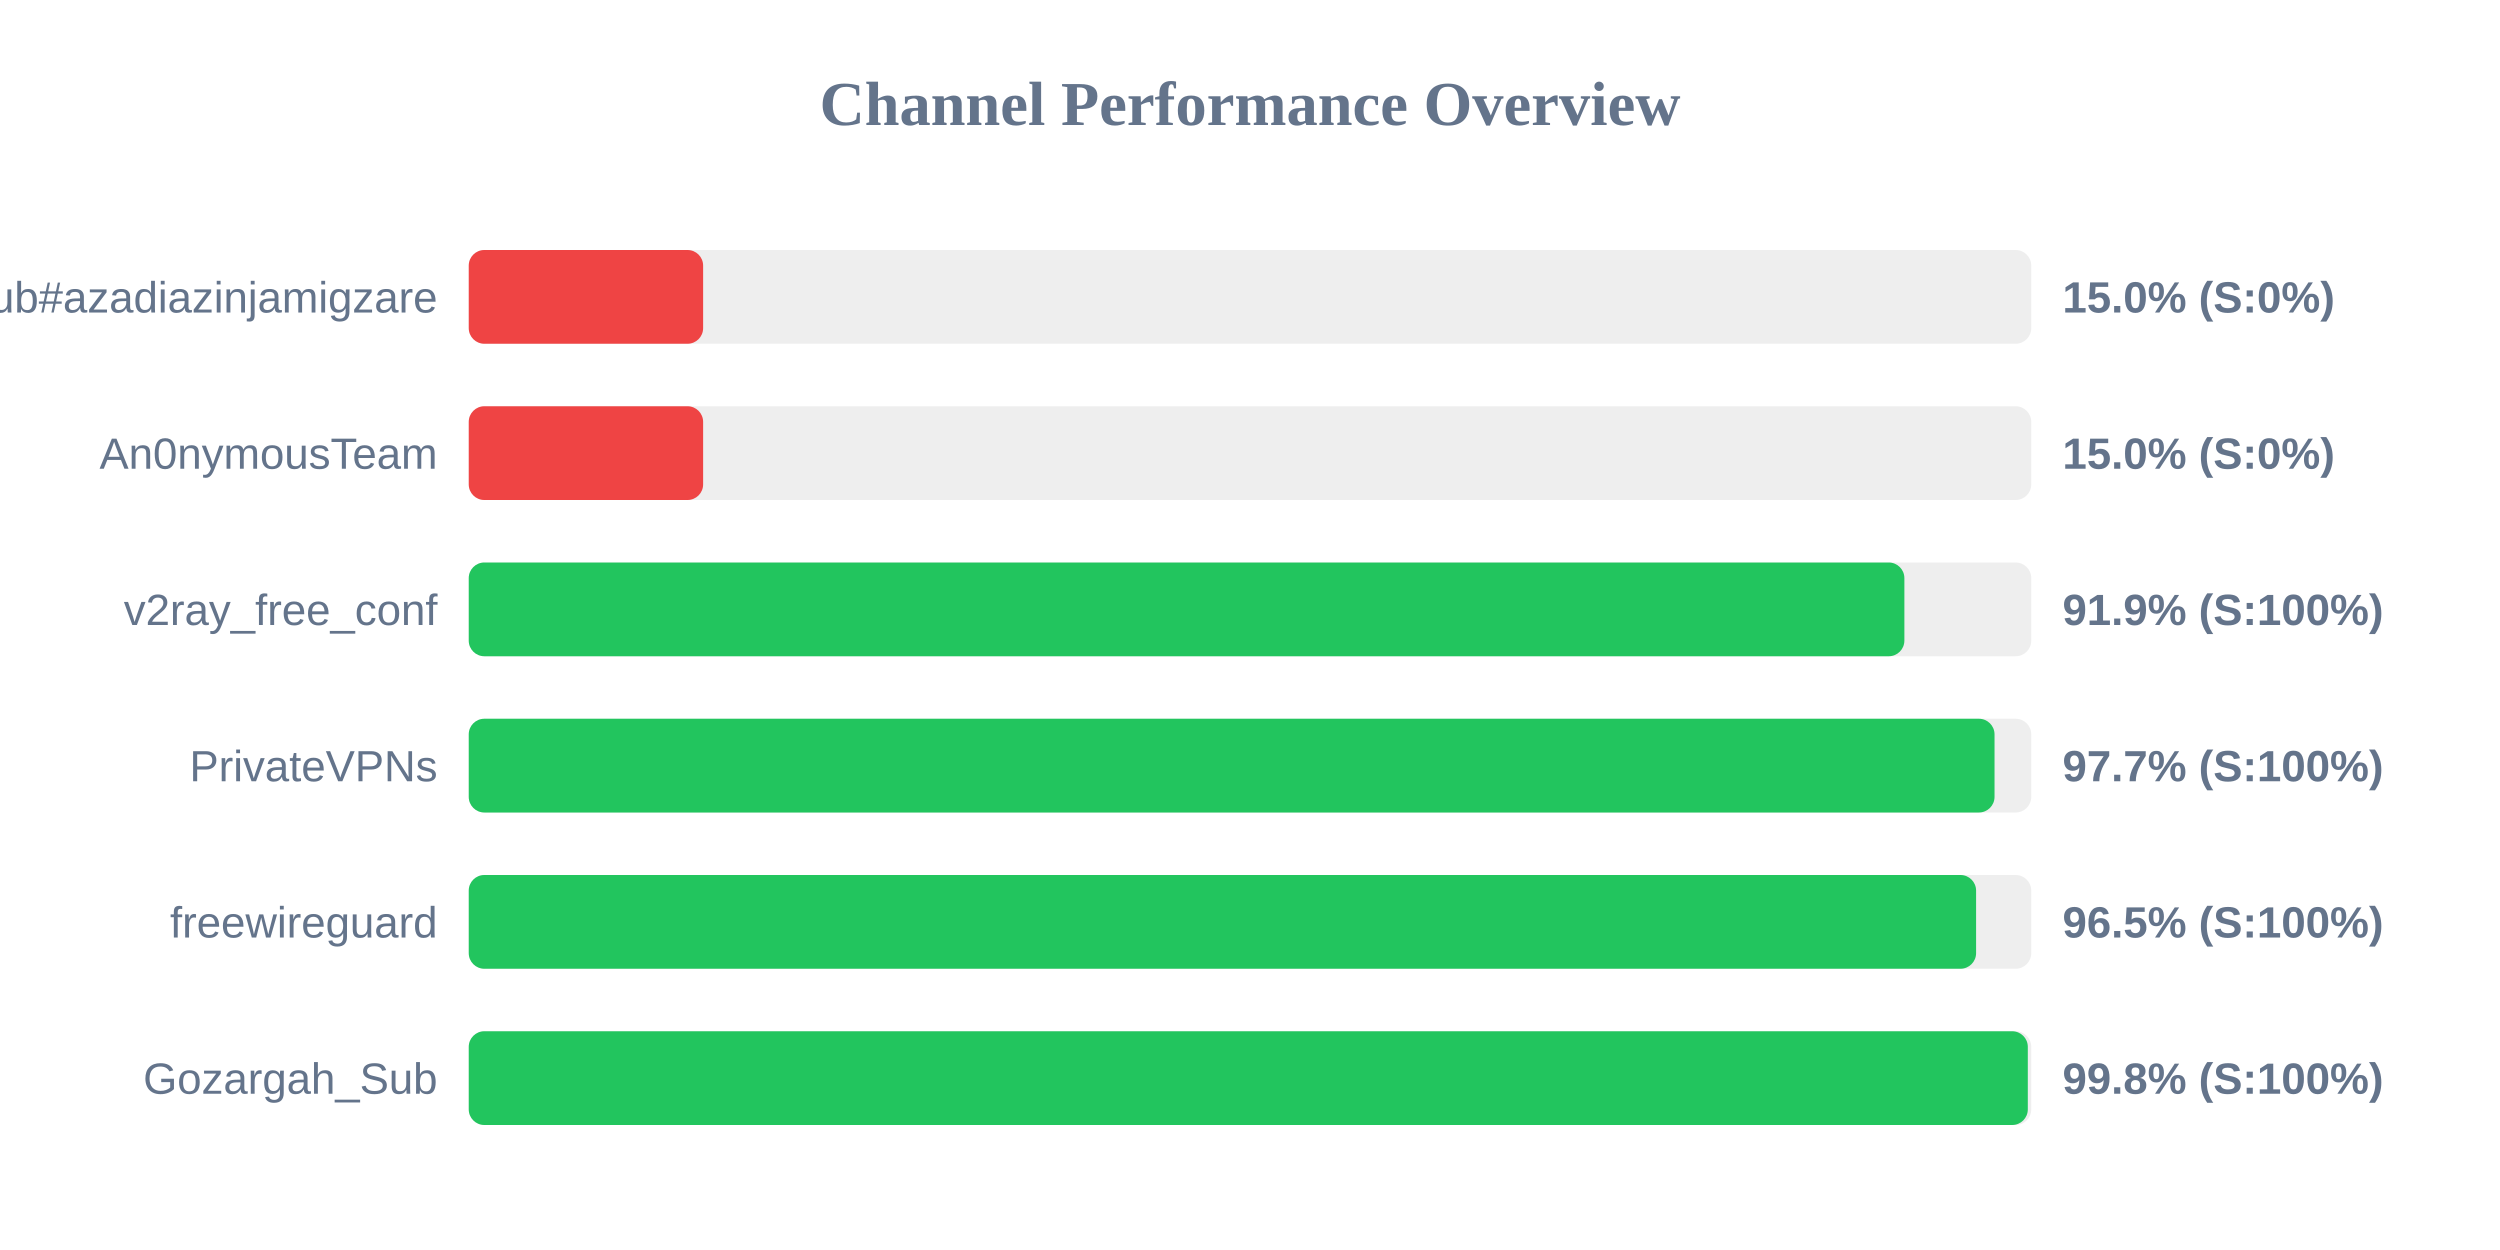
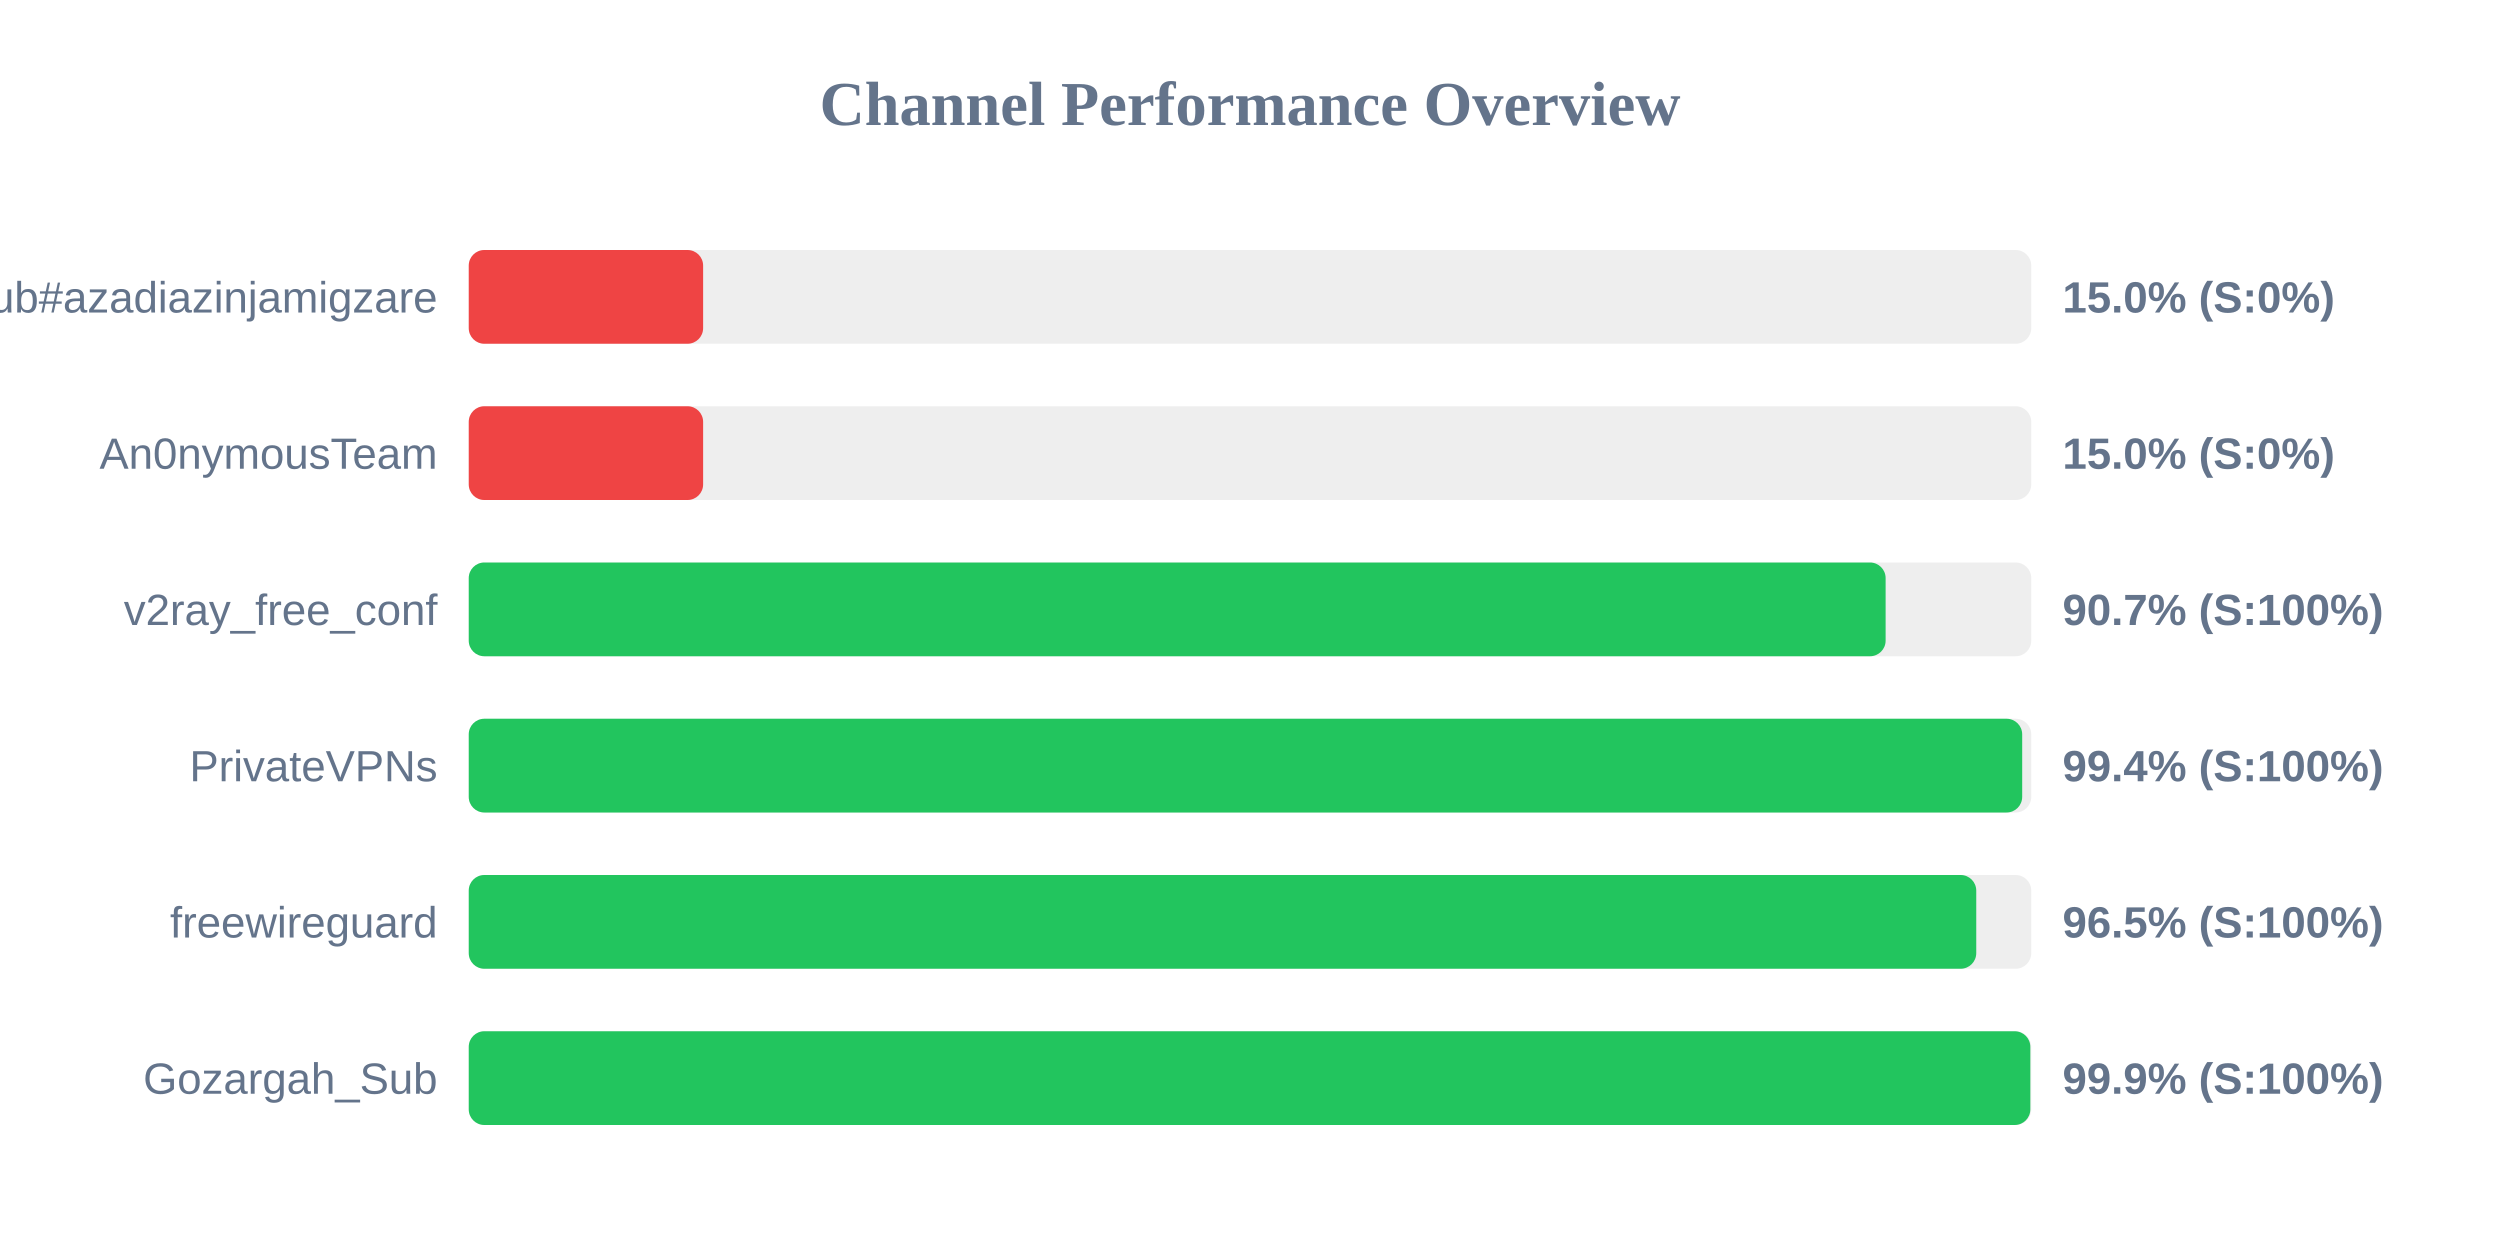
<svg xmlns="http://www.w3.org/2000/svg" width="800" height="400" version="1.1">
  <style>
        .row { font: 14px Arial; fill: #64748b; }
        .score { font: bold 14px Arial; fill: #64748b; }
    </style>
  <text x="400" y="40" text-anchor="middle" font-size="20px" font-weight="bold" fill="#64748b">Channel Performance Overview</text>
  <rect x="150" y="80" width="500" height="30" fill="#eee" rx="5" />
  <rect x="150" y="80" width="75.0" height="30" fill="#ef4444" rx="5" />
  <text x="140" y="100" text-anchor="end" class="row">Sub#azadiazinjamigzare</text>
  <text x="660" y="100" text-anchor="start" class="score">15.0% (S:0%)</text>
  <rect x="150" y="130" width="500" height="30" fill="#eee" rx="5" />
  <rect x="150" y="130" width="75.0" height="30" fill="#ef4444" rx="5" />
  <text x="140" y="150" text-anchor="end" class="row">An0nymousTeam</text>
  <text x="660" y="150" text-anchor="start" class="score">15.0% (S:0%)</text>
  <rect x="150" y="180" width="500" height="30" fill="#eee" rx="5" />
-   <rect x="150" y="180" width="459.4" height="30" fill="#22c55e" rx="5" />
+   <rect x="150" y="180" width="453.4" height="30" fill="#22c55e" rx="5" />
  <text x="140" y="200" text-anchor="end" class="row">v2ray_free_conf</text>
-   <text x="660" y="200" text-anchor="start" class="score">91.9% (S:100%)</text>
+   <text x="660" y="200" text-anchor="start" class="score">90.7% (S:100%)</text>
  <rect x="150" y="230" width="500" height="30" fill="#eee" rx="5" />
-   <rect x="150" y="230" width="488.25" height="30" fill="#22c55e" rx="5" />
+   <rect x="150" y="230" width="497.1" height="30" fill="#22c55e" rx="5" />
  <text x="140" y="250" text-anchor="end" class="row">PrivateVPNs</text>
-   <text x="660" y="250" text-anchor="start" class="score">97.7% (S:100%)</text>
+   <text x="660" y="250" text-anchor="start" class="score">99.4% (S:100%)</text>
  <rect x="150" y="280" width="500" height="30" fill="#eee" rx="5" />
-   <rect x="150" y="280" width="482.35" height="30" fill="#22c55e" rx="5" />
+   <rect x="150" y="280" width="482.4" height="30" fill="#22c55e" rx="5" />
  <text x="140" y="300" text-anchor="end" class="row">freewireguard</text>
  <text x="660" y="300" text-anchor="start" class="score">96.5% (S:100%)</text>
  <rect x="150" y="330" width="500" height="30" fill="#eee" rx="5" />
-   <rect x="150" y="330" width="498.9" height="30" fill="#22c55e" rx="5" />
+   <rect x="150" y="330" width="499.7" height="30" fill="#22c55e" rx="5" />
  <text x="140" y="350" text-anchor="end" class="row">Gozargah_Sub</text>
-   <text x="660" y="350" text-anchor="start" class="score">99.8% (S:100%)</text>
+   <text x="660" y="350" text-anchor="start" class="score">99.9% (S:100%)</text>
</svg>
